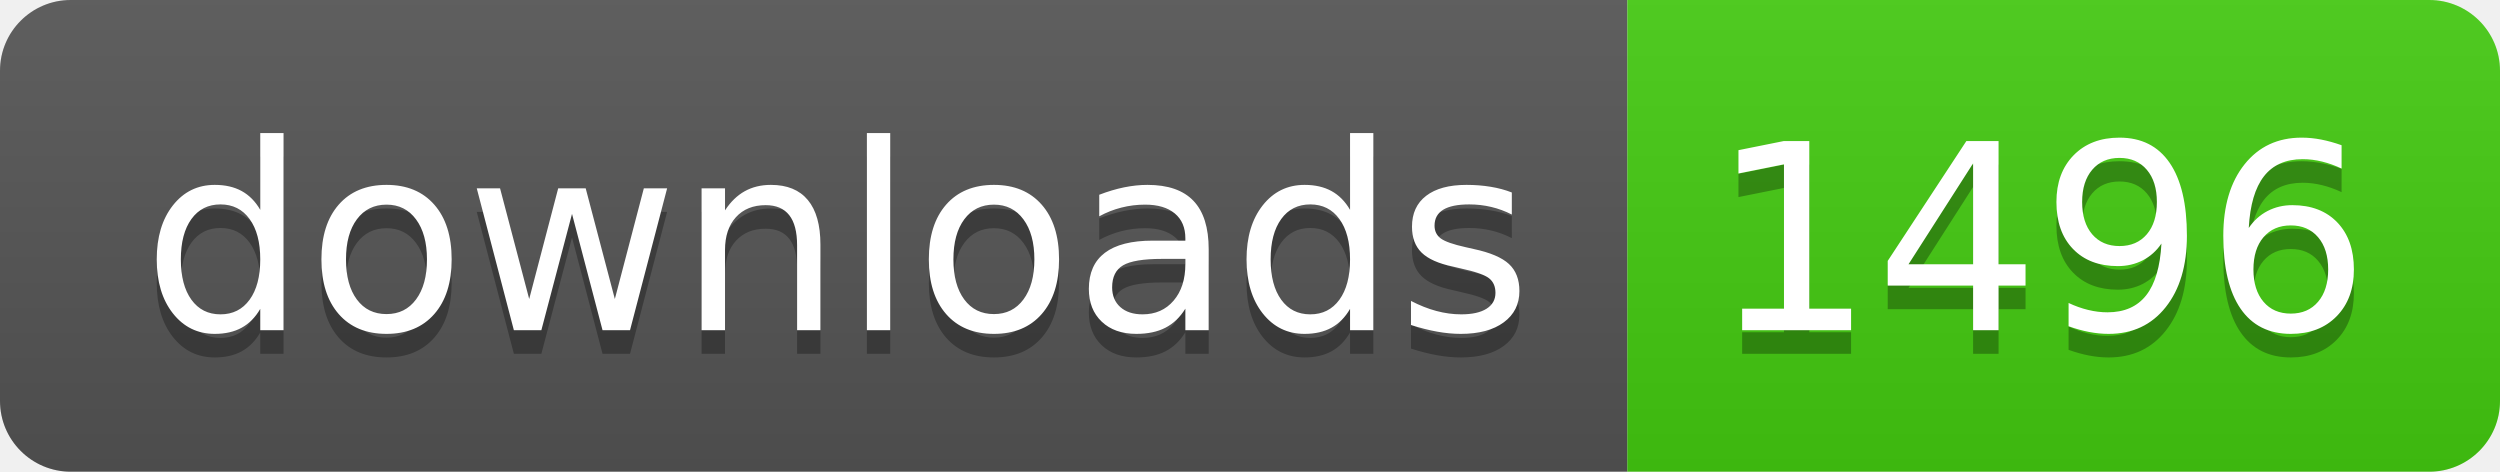
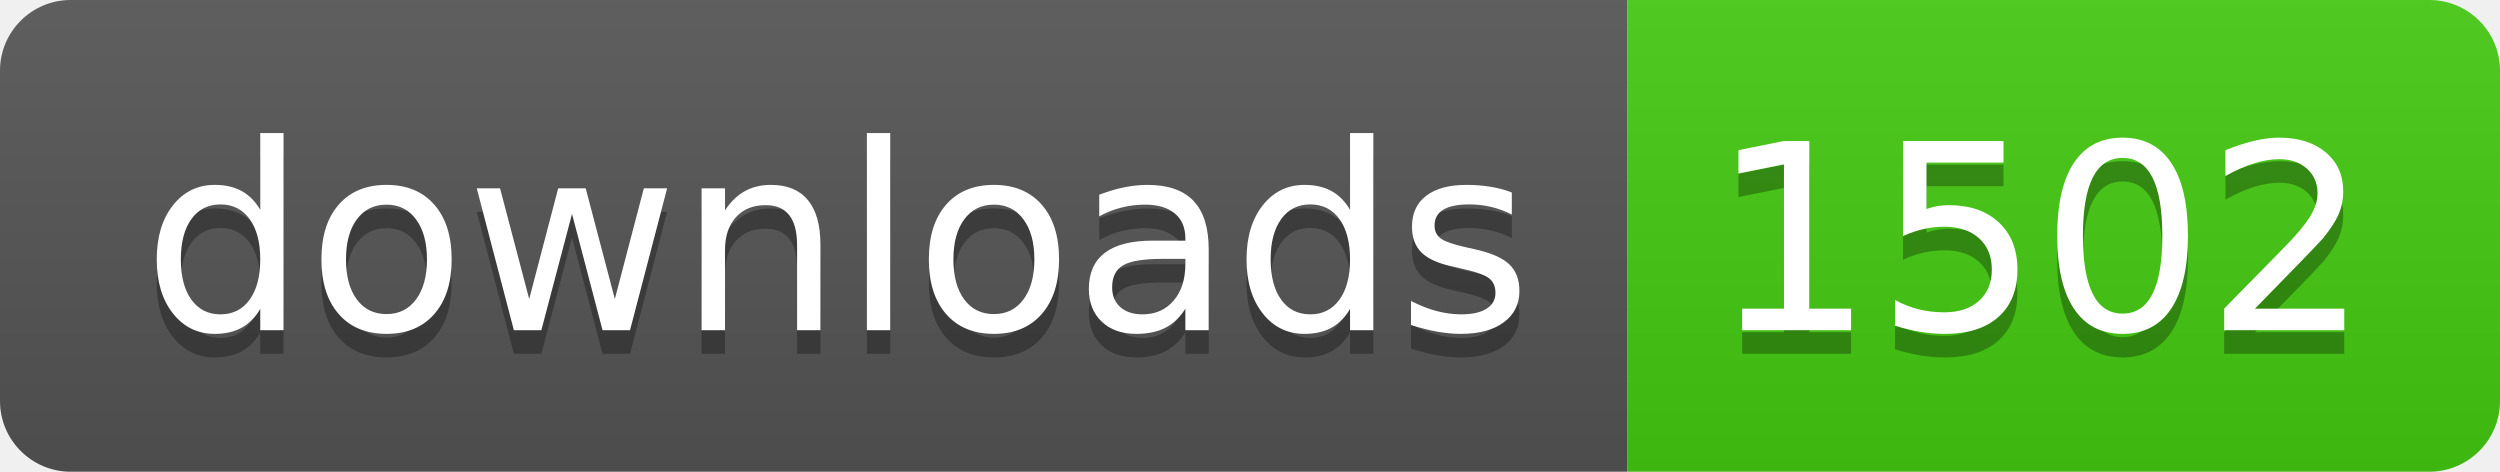
- <svg xmlns="http://www.w3.org/2000/svg" width="106" height="20" role="img" aria-label="downloads: 1496">
+ <svg xmlns="http://www.w3.org/2000/svg" width="106" height="20" role="img" aria-label="downloads: 1502">
  <linearGradient id="s" x2="0" y2="100%">
    <stop offset="0" stop-color="#bbb" stop-opacity=".1" />
    <stop offset="1" stop-opacity=".1" />
  </linearGradient>
  <clipPath id="r">
    <rect width="106" height="20" rx="3" fill="#fff" />
  </clipPath>
  <g clip-path="url(#r)">
    <rect width="69" height="20" fill="#555" />
    <rect x="69" width="37" height="20" fill="#4c1" />
    <rect width="106" height="20" fill="url(#s)" />
  </g>
  <g fill="#fff" text-anchor="middle" font-family="Verdana,Geneva,DejaVu Sans,sans-serif" text-rendering="geometricPrecision" font-size="110">
    <text aria-hidden="true" x="355" y="150" fill="#010101" fill-opacity=".3" transform="scale(.1)" textLength="590">downloads</text>
    <text x="355" y="140" transform="scale(.1)" fill="#fff" textLength="590">downloads</text>
-     <text aria-hidden="true" x="865" y="150" fill="#010101" fill-opacity=".3" transform="scale(.1)" textLength="270">1496</text>
-     <text x="865" y="140" transform="scale(.1)" fill="#fff" textLength="270">1496</text>
+     <text aria-hidden="true" x="865" y="150" fill="#010101" fill-opacity=".3" transform="scale(.1)" textLength="270">1502</text>
+     <text x="865" y="140" transform="scale(.1)" fill="#fff" textLength="270">1502</text>
  </g>
</svg>
